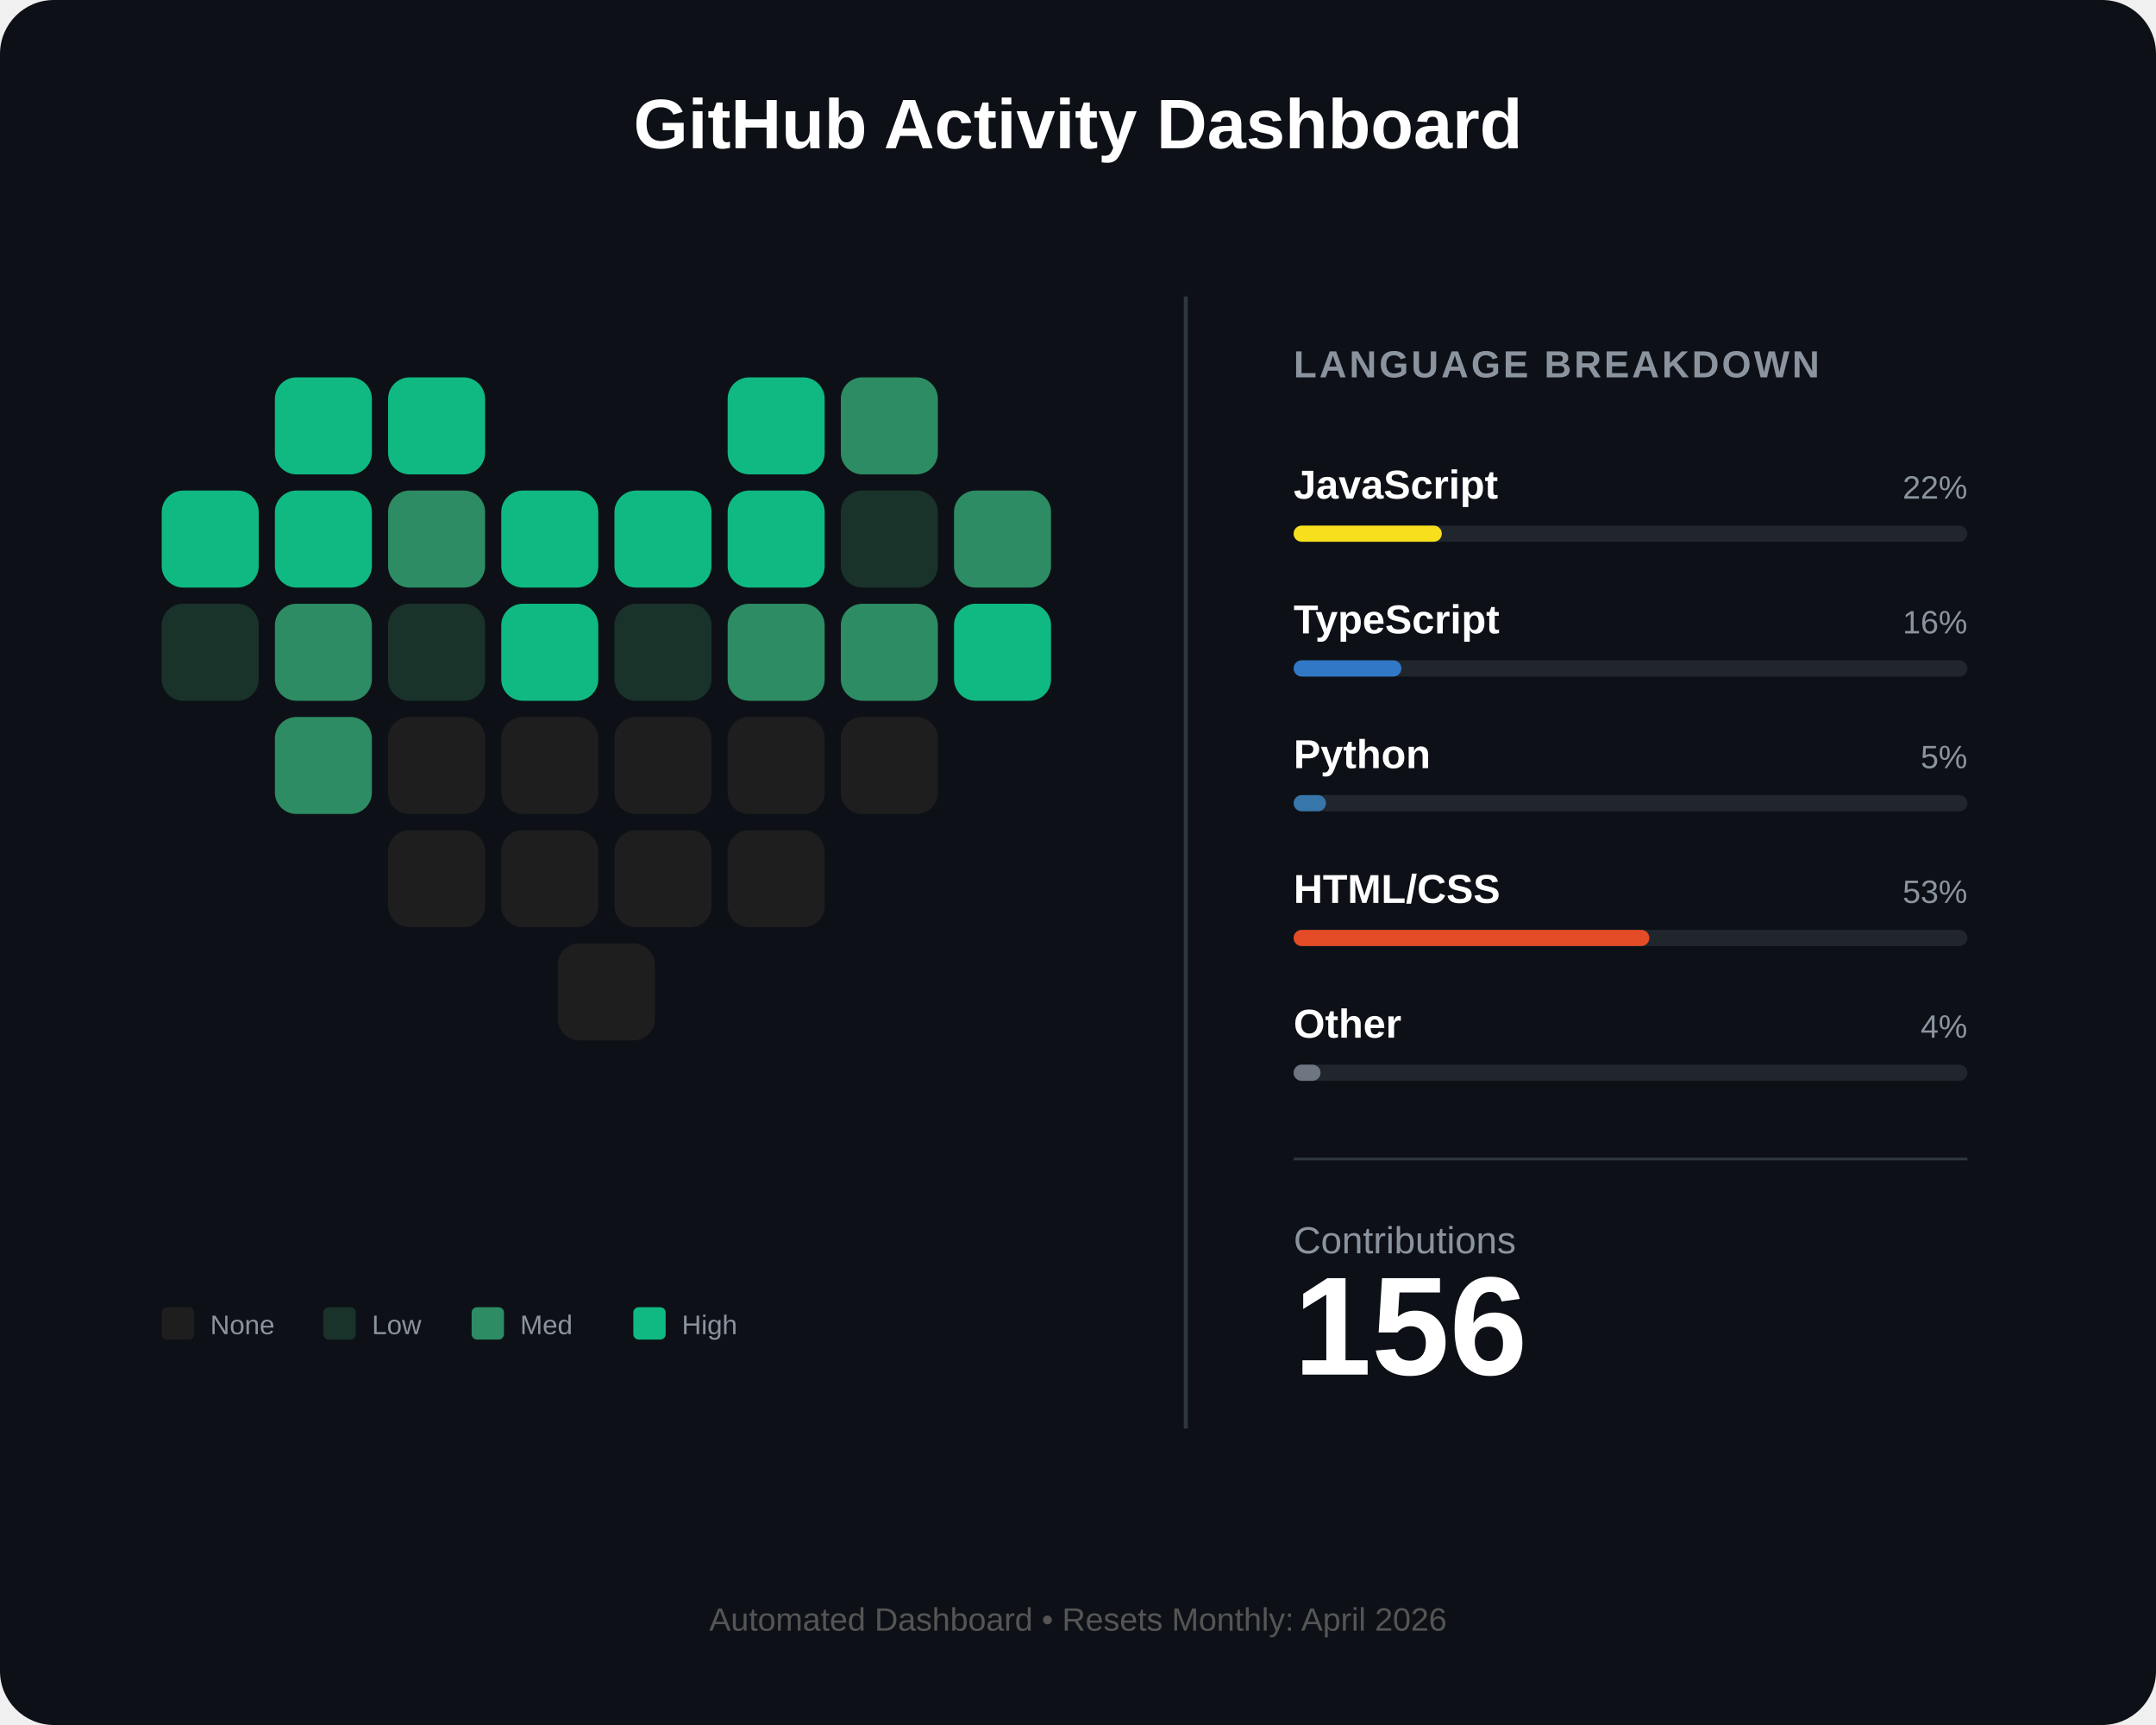
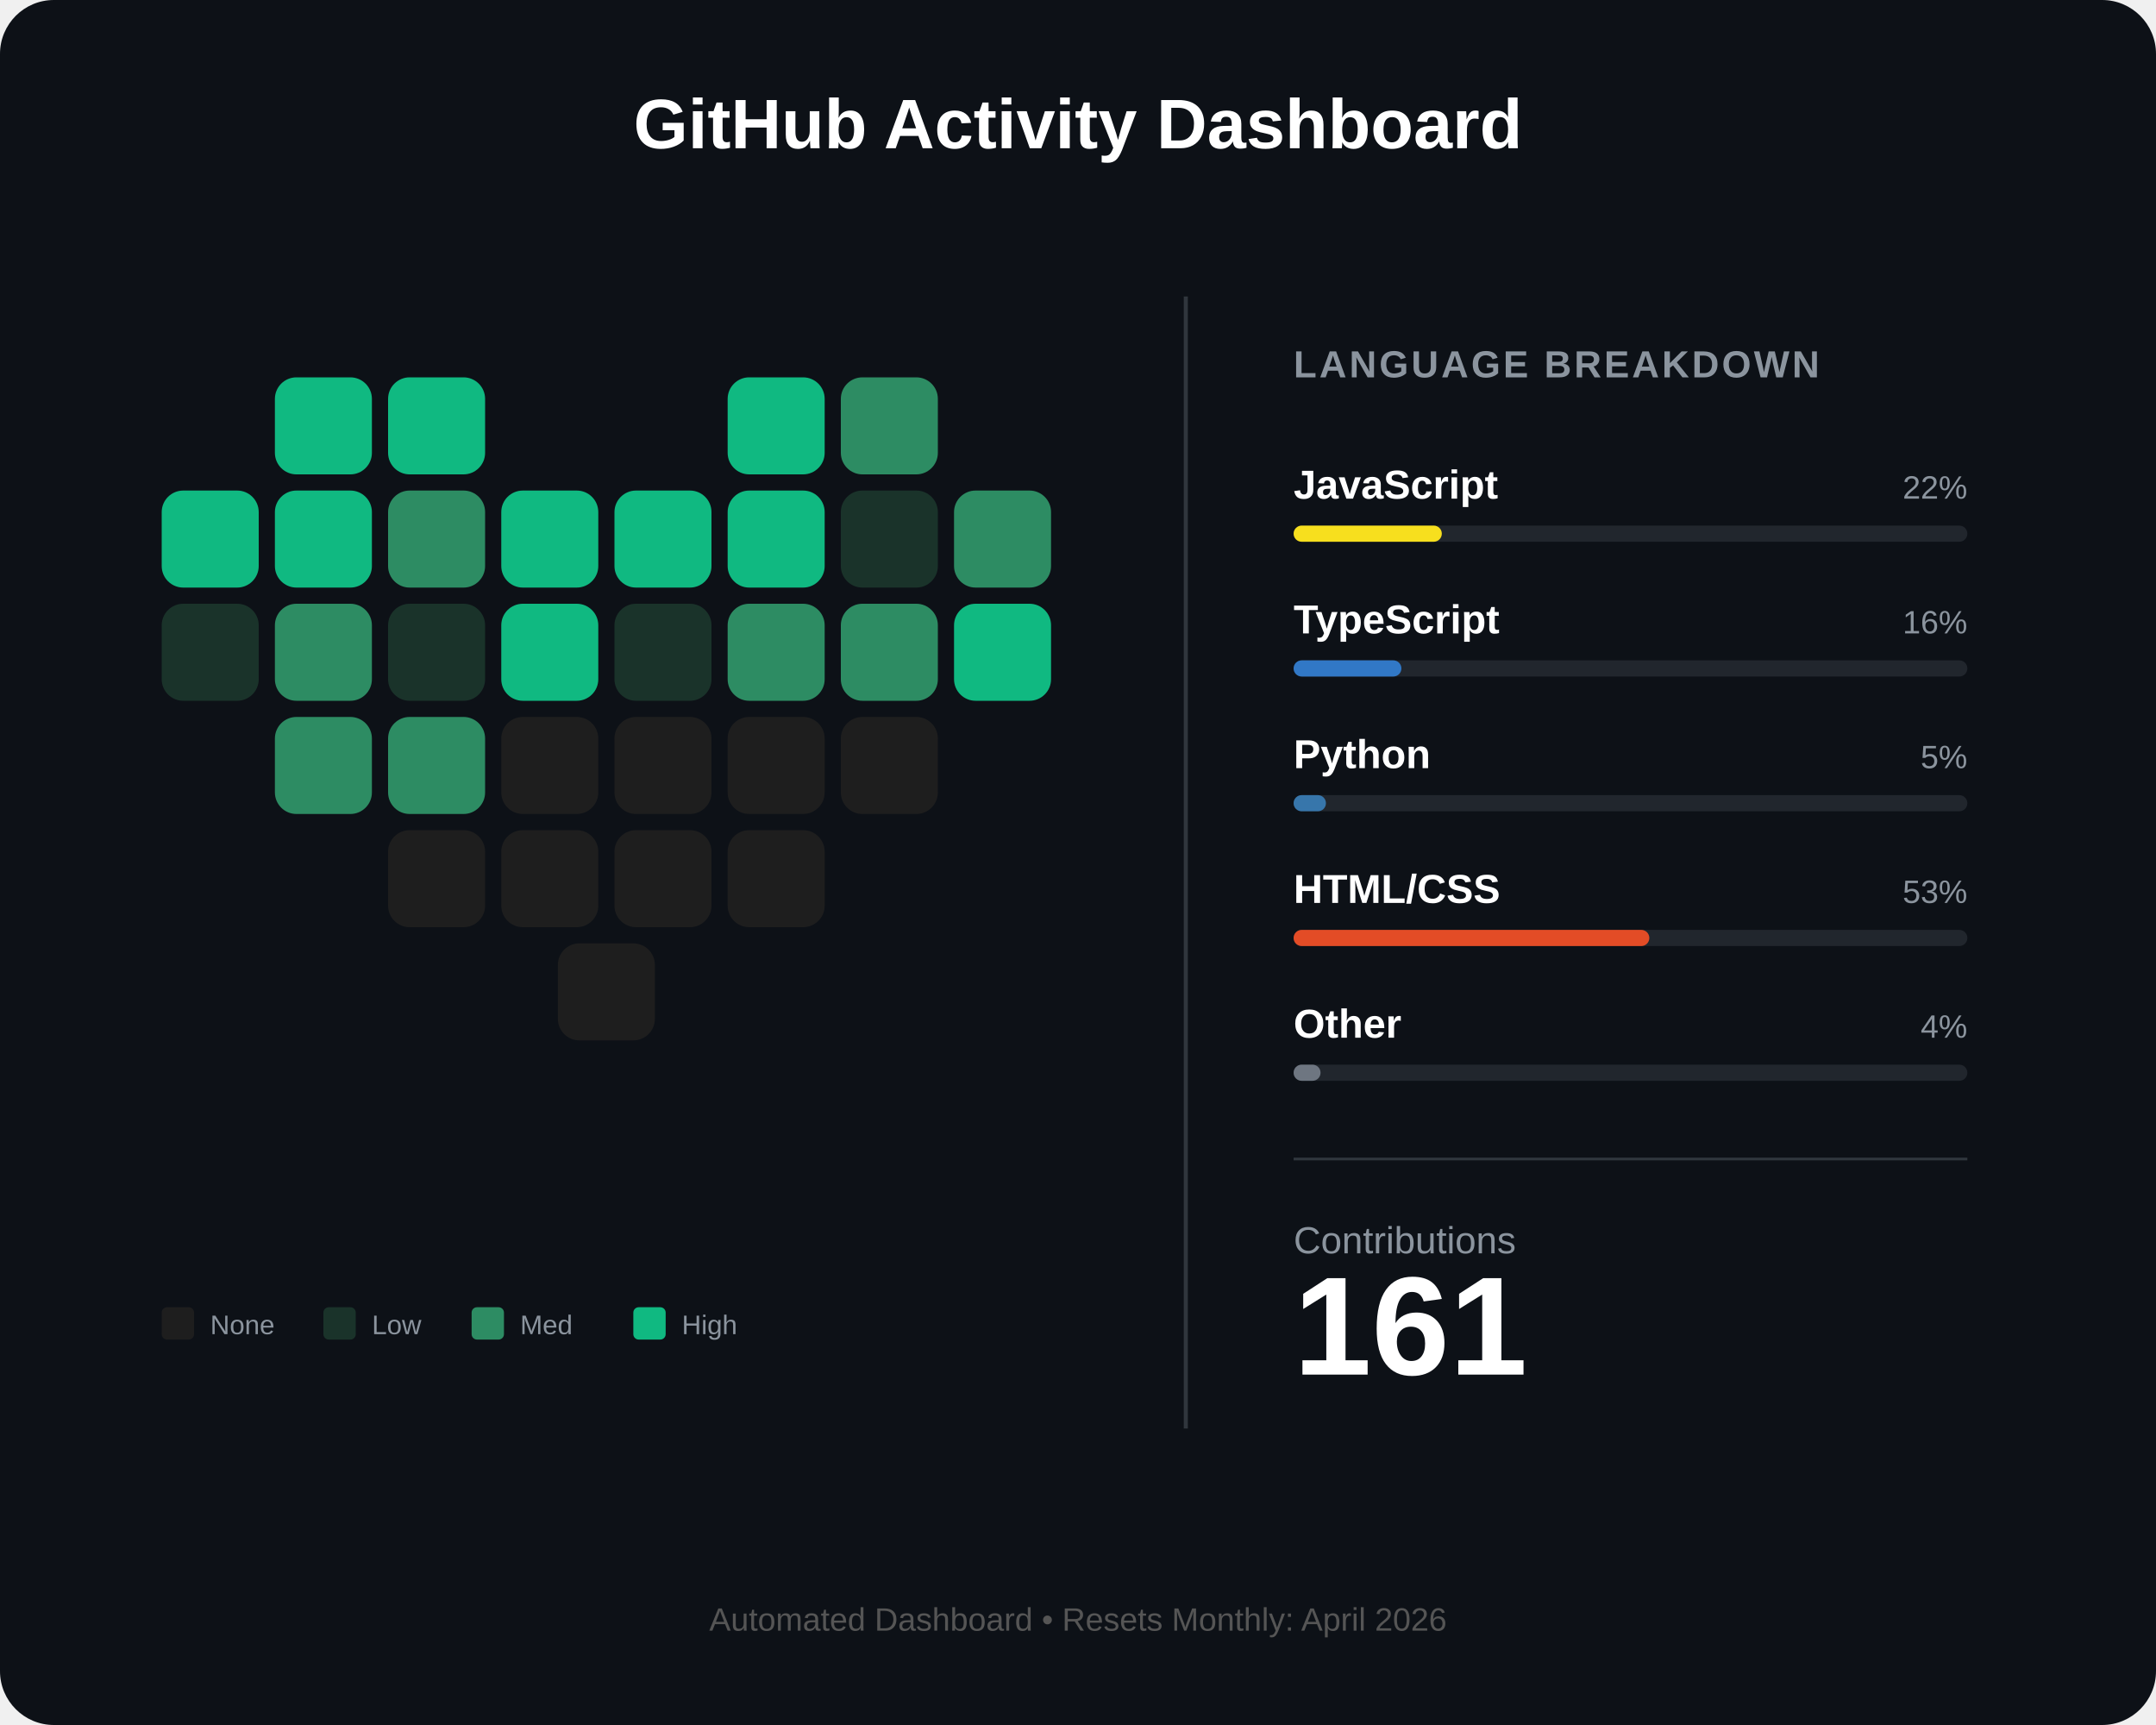
<svg xmlns="http://www.w3.org/2000/svg" width="800" height="640" viewBox="0 0 800 640" fill="none">
  <rect width="800" height="640" rx="20" fill="#0d1117" />
  <text x="400" y="55" fill="white" font-family="Arial" font-size="26" font-weight="bold" text-anchor="middle">GitHub Activity Dashboard</text>
  <g id="heart-grid" transform="translate(60, 140)">
    <rect id="day_1" x="42" y="0" width="36" height="36" rx="8" fill="#10b981" />
    <rect id="day_2" x="84" y="0" width="36" height="36" rx="8" fill="#10b981" />
    <rect id="day_3" x="210" y="0" width="36" height="36" rx="8" fill="#10b981" />
    <rect id="day_4" x="252" y="0" width="36" height="36" rx="8" fill="#2d8c63" />
    <rect id="day_5" x="0" y="42" width="36" height="36" rx="8" fill="#10b981" />
    <rect id="day_6" x="42" y="42" width="36" height="36" rx="8" fill="#10b981" />
    <rect id="day_7" x="84" y="42" width="36" height="36" rx="8" fill="#2d8c63" />
    <rect id="day_8" x="126" y="42" width="36" height="36" rx="8" fill="#10b981" />
    <rect id="day_9" x="168" y="42" width="36" height="36" rx="8" fill="#10b981" />
    <rect id="day_10" x="210" y="42" width="36" height="36" rx="8" fill="#10b981" />
    <rect id="day_11" x="252" y="42" width="36" height="36" rx="8" fill="#1a332a" />
    <rect id="day_12" x="294" y="42" width="36" height="36" rx="8" fill="#2d8c63" />
    <rect id="day_13" x="0" y="84" width="36" height="36" rx="8" fill="#1a332a" />
    <rect id="day_14" x="42" y="84" width="36" height="36" rx="8" fill="#2d8c63" />
    <rect id="day_15" x="84" y="84" width="36" height="36" rx="8" fill="#1a332a" />
    <rect id="day_16" x="126" y="84" width="36" height="36" rx="8" fill="#10b981" />
    <rect id="day_17" x="168" y="84" width="36" height="36" rx="8" fill="#1a332a" />
    <rect id="day_18" x="210" y="84" width="36" height="36" rx="8" fill="#2d8c63" />
    <rect id="day_19" x="252" y="84" width="36" height="36" rx="8" fill="#2d8c63" />
    <rect id="day_20" x="294" y="84" width="36" height="36" rx="8" fill="#10b981" />
    <rect id="day_21" x="42" y="126" width="36" height="36" rx="8" fill="#2d8c63" />
-     <rect id="day_22" x="84" y="126" width="36" height="36" rx="8" fill="#1e1e1e" />
+     <rect id="day_22" x="84" y="126" width="36" height="36" rx="8" fill="#2d8c63" />
    <rect id="day_23" x="126" y="126" width="36" height="36" rx="8" fill="#1e1e1e" />
    <rect id="day_24" x="168" y="126" width="36" height="36" rx="8" fill="#1e1e1e" />
    <rect id="day_25" x="210" y="126" width="36" height="36" rx="8" fill="#1e1e1e" />
    <rect id="day_26" x="252" y="126" width="36" height="36" rx="8" fill="#1e1e1e" />
    <rect id="day_27" x="84" y="168" width="36" height="36" rx="8" fill="#1e1e1e" />
    <rect id="day_28" x="126" y="168" width="36" height="36" rx="8" fill="#1e1e1e" />
    <rect id="day_29" x="168" y="168" width="36" height="36" rx="8" fill="#1e1e1e" />
    <rect id="day_30" x="210" y="168" width="36" height="36" rx="8" fill="#1e1e1e" />
    <rect id="day_31" x="147" y="210" width="36" height="36" rx="8" fill="#1e1e1e" />
  </g>
  <g transform="translate(60, 485)">
    <rect x="0" y="0" width="12" height="12" rx="2" fill="#1e1e1e" />
    <text x="18" y="10" fill="#8b949e" font-family="Arial" font-size="10">None</text>
    <rect x="60" y="0" width="12" height="12" rx="2" fill="#1a332a" />
    <text x="78" y="10" fill="#8b949e" font-family="Arial" font-size="10">Low</text>
    <rect x="115" y="0" width="12" height="12" rx="2" fill="#2d8c63" />
    <text x="133" y="10" fill="#8b949e" font-family="Arial" font-size="10">Med</text>
    <rect x="175" y="0" width="12" height="12" rx="2" fill="#10b981" />
    <text x="193" y="10" fill="#8b949e" font-family="Arial" font-size="10">High</text>
  </g>
  <line x1="440" y1="110" x2="440" y2="530" stroke="#30363d" stroke-width="1.5" />
  <g transform="translate(480, 140)">
    <text x="0" y="0" fill="#8b949e" font-family="Arial" font-size="14" font-weight="bold" letter-spacing="1">LANGUAGE BREAKDOWN</text>
    <g transform="translate(0, 45)">
      <text id="lang_1_name" x="0" y="0" fill="white" font-family="Arial" font-size="15" font-weight="bold">JavaScript</text>
      <text id="lang_1_percent" x="250" y="0" fill="#8b949e" font-family="Arial" font-size="12" text-anchor="end">22%</text>
      <rect x="0" y="10" width="250" height="6" rx="3" fill="#21262d" />
      <rect id="lang_1_bar" x="0" y="10" width="55" height="6" rx="3" fill="#f7df1e" />
    </g>
    <g transform="translate(0, 95)">
      <text id="lang_2_name" x="0" y="0" fill="white" font-family="Arial" font-size="15" font-weight="bold">TypeScript</text>
      <text id="lang_2_percent" x="250" y="0" fill="#8b949e" font-family="Arial" font-size="12" text-anchor="end">16%</text>
      <rect x="0" y="10" width="250" height="6" rx="3" fill="#21262d" />
      <rect id="lang_2_bar" x="0" y="10" width="40" height="6" rx="3" fill="#3178c6" />
    </g>
    <g transform="translate(0, 145)">
      <text id="lang_3_name" x="0" y="0" fill="white" font-family="Arial" font-size="15" font-weight="bold">Python</text>
      <text id="lang_3_percent" x="250" y="0" fill="#8b949e" font-family="Arial" font-size="12" text-anchor="end">5%</text>
      <rect x="0" y="10" width="250" height="6" rx="3" fill="#21262d" />
      <rect id="lang_3_bar" x="0" y="10" width="12" height="6" rx="3" fill="#3776ab" />
    </g>
    <g transform="translate(0, 195)">
      <text id="lang_4_name" x="0" y="0" fill="white" font-family="Arial" font-size="15" font-weight="bold">HTML/CSS</text>
      <text id="lang_4_percent" x="250" y="0" fill="#8b949e" font-family="Arial" font-size="12" text-anchor="end">53%</text>
      <rect x="0" y="10" width="250" height="6" rx="3" fill="#21262d" />
      <rect id="lang_4_bar" x="0" y="10" width="132" height="6" rx="3" fill="#e34c26" />
    </g>
    <g transform="translate(0, 245)">
      <text id="lang_5_name" x="0" y="0" fill="white" font-family="Arial" font-size="15" font-weight="bold">Other</text>
      <text id="lang_5_percent" x="250" y="0" fill="#8b949e" font-family="Arial" font-size="12" text-anchor="end">4%</text>
      <rect x="0" y="10" width="250" height="6" rx="3" fill="#21262d" />
      <rect id="lang_5_bar" x="0" y="10" width="10" height="6" rx="3" fill="#6e7681" />
    </g>
    <line x1="0" y1="290" x2="250" y2="290" stroke="#30363d" stroke-width="1" />
    <g transform="translate(0, 325)">
      <text x="0" y="0" fill="#8b949e" font-family="Arial" font-size="14">Contributions</text>
-       <text id="total_count" x="0" y="45" fill="white" font-family="Arial" font-size="52" font-weight="bold">156</text>
+       <text id="total_count" x="0" y="45" fill="white" font-family="Arial" font-size="52" font-weight="bold">161</text>
    </g>
  </g>
  <text id="footer_text" x="400" y="605" fill="#555" font-family="Arial" font-size="12" text-anchor="middle">Automated Dashboard • Resets Monthly: April 2026</text>
</svg>
